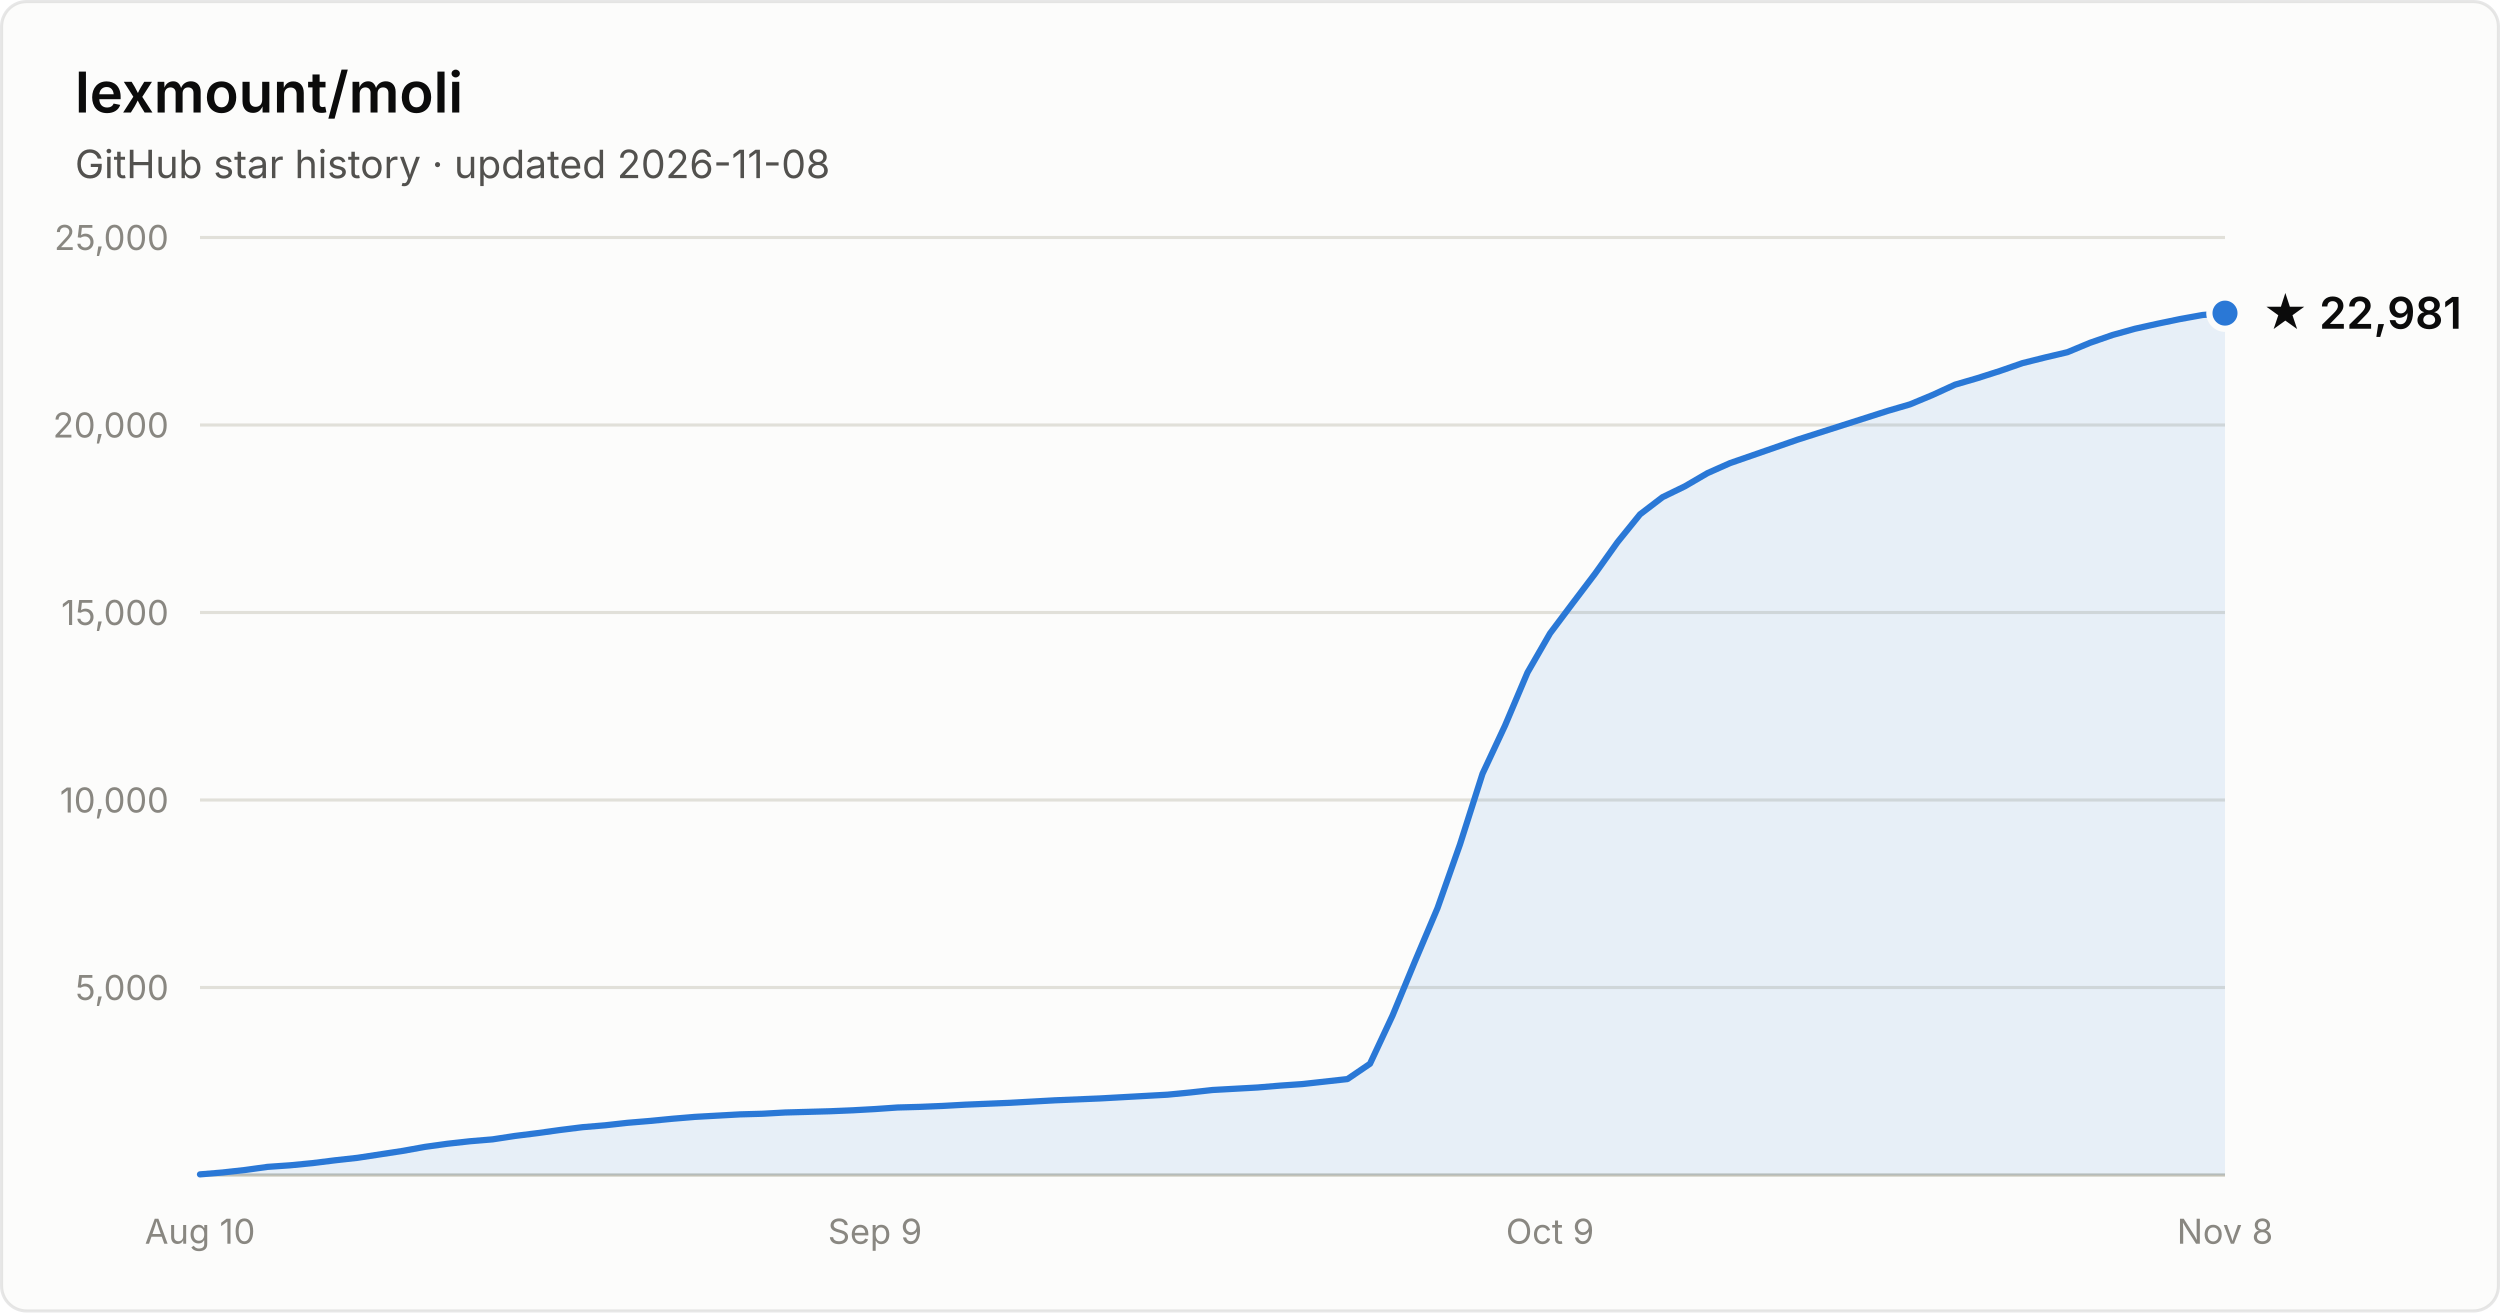
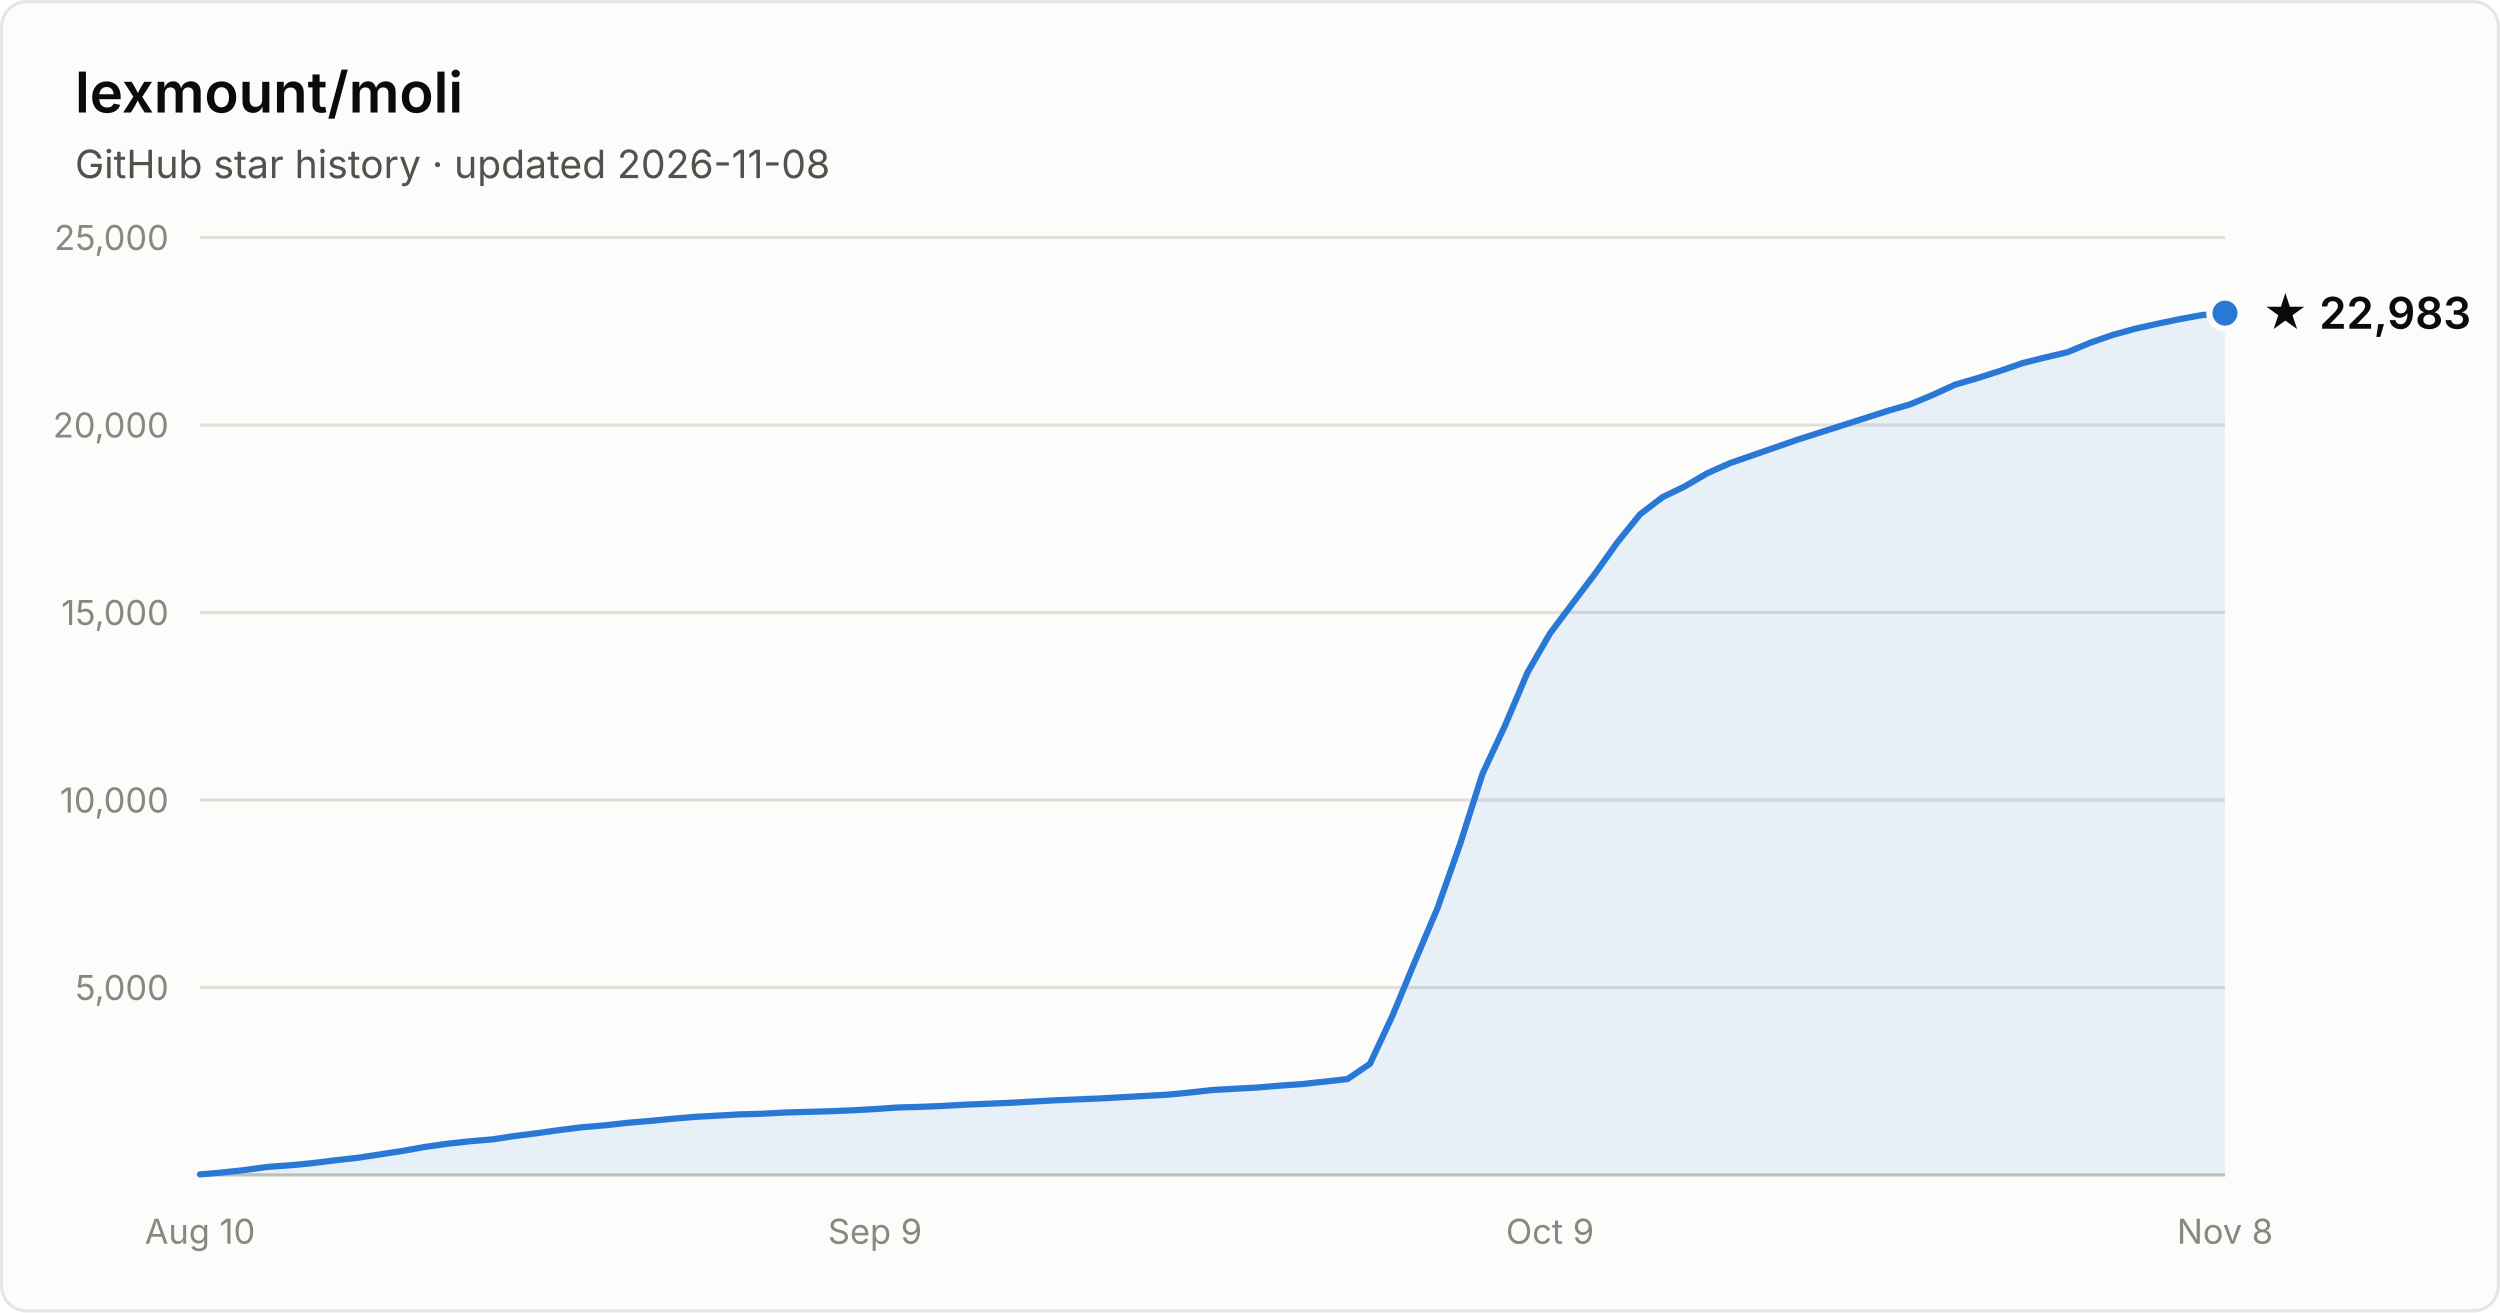
- <svg xmlns="http://www.w3.org/2000/svg" width="800" height="420" viewBox="0 0 800 420" font-family="system-ui, -apple-system, Segoe UI, sans-serif" role="img" aria-label="Star history of lexmount/moli: 22,981 stars as of 2026-11-08">
+ <svg xmlns="http://www.w3.org/2000/svg" width="800" height="420" viewBox="0 0 800 420" font-family="system-ui, -apple-system, Segoe UI, sans-serif" role="img" aria-label="Star history of lexmount/moli: 22,983 stars as of 2026-11-08">
  <rect x="0.5" y="0.5" width="799" height="419" rx="8" fill="#fcfcfb" stroke="rgba(11,11,11,0.10)" />
  <text x="24" y="36" fill="#0b0b0b" font-size="18" font-weight="600">lexmount/moli</text>
  <text x="24" y="57" fill="#52514e" font-size="12.5">GitHub star history · updated 2026-11-08</text>
  <line x1="64" y1="316.0" x2="712" y2="316.0" stroke="#e1e0d9" stroke-width="1" />
  <text x="54" y="320.0" text-anchor="end" fill="#898781" font-size="11" style="font-variant-numeric:tabular-nums">5,000</text>
  <line x1="64" y1="256.0" x2="712" y2="256.0" stroke="#e1e0d9" stroke-width="1" />
  <text x="54" y="260.0" text-anchor="end" fill="#898781" font-size="11" style="font-variant-numeric:tabular-nums">10,000</text>
  <line x1="64" y1="196.0" x2="712" y2="196.0" stroke="#e1e0d9" stroke-width="1" />
  <text x="54" y="200.0" text-anchor="end" fill="#898781" font-size="11" style="font-variant-numeric:tabular-nums">15,000</text>
  <line x1="64" y1="136.0" x2="712" y2="136.0" stroke="#e1e0d9" stroke-width="1" />
  <text x="54" y="140.0" text-anchor="end" fill="#898781" font-size="11" style="font-variant-numeric:tabular-nums">20,000</text>
  <line x1="64" y1="76.0" x2="712" y2="76.0" stroke="#e1e0d9" stroke-width="1" />
  <text x="54" y="80.0" text-anchor="end" fill="#898781" font-size="11" style="font-variant-numeric:tabular-nums">25,000</text>
  <line x1="64" y1="376" x2="712" y2="376" stroke="#c3c2b7" stroke-width="1" />
  <text x="64.0" y="398" text-anchor="middle" fill="#898781" font-size="11" style="font-variant-numeric:tabular-nums">Aug 10</text>
  <text x="280.0" y="398" text-anchor="middle" fill="#898781" font-size="11" style="font-variant-numeric:tabular-nums">Sep 9</text>
  <text x="496.0" y="398" text-anchor="middle" fill="#898781" font-size="11" style="font-variant-numeric:tabular-nums">Oct 9</text>
  <text x="712.0" y="398" text-anchor="middle" fill="#898781" font-size="11" style="font-variant-numeric:tabular-nums">Nov 8</text>
  <path d="M64.0 375.8 L71.2 375.2 L78.4 374.4 L85.6 373.4 L92.8 372.9 L100.0 372.2 L107.2 371.3 L114.4 370.5 L121.6 369.4 L128.8 368.3 L136.0 367.0 L143.2 366.0 L150.4 365.2 L157.6 364.6 L164.8 363.5 L172.0 362.6 L179.2 361.6 L186.4 360.7 L193.6 360.1 L200.8 359.3 L208.0 358.7 L215.2 358.0 L222.4 357.4 L229.6 357.0 L236.8 356.6 L244.0 356.4 L251.2 356.0 L258.4 355.8 L265.6 355.6 L272.8 355.3 L280.0 354.9 L287.2 354.4 L294.4 354.2 L301.6 353.9 L308.8 353.5 L316.0 353.2 L323.2 352.9 L330.4 352.5 L337.6 352.1 L344.8 351.8 L352.0 351.5 L359.2 351.1 L366.4 350.7 L373.6 350.3 L380.8 349.6 L388.0 348.8 L395.2 348.4 L402.4 348.0 L409.6 347.4 L416.8 346.9 L424.0 346.1 L431.2 345.3 L438.4 340.4 L445.6 325.0 L452.8 307.6 L460.0 290.6 L467.2 270.2 L474.4 247.6 L481.6 232.2 L488.8 215.2 L496.0 202.7 L503.2 193.1 L510.4 183.6 L517.6 173.5 L524.8 164.6 L532.0 159.1 L539.2 155.6 L546.4 151.4 L553.6 148.2 L560.8 145.7 L568.0 143.2 L575.2 140.7 L582.4 138.4 L589.6 136.1 L596.8 133.8 L604.0 131.5 L611.2 129.4 L618.4 126.4 L625.6 123.1 L632.8 121.0 L640.0 118.7 L647.2 116.2 L654.4 114.4 L661.6 112.7 L668.8 109.7 L676.0 107.2 L683.2 105.2 L690.4 103.6 L697.6 102.1 L704.8 100.8 L712.0 100.2 L712.0 376 L64.0 376 Z" fill="#2a78d6" fill-opacity="0.1" />
  <path d="M64.0 375.8 L71.2 375.2 L78.4 374.4 L85.6 373.4 L92.8 372.9 L100.0 372.2 L107.2 371.3 L114.4 370.5 L121.6 369.4 L128.8 368.3 L136.0 367.0 L143.2 366.0 L150.4 365.2 L157.6 364.6 L164.8 363.5 L172.0 362.6 L179.2 361.6 L186.4 360.7 L193.6 360.1 L200.8 359.3 L208.0 358.7 L215.2 358.0 L222.4 357.4 L229.6 357.0 L236.8 356.6 L244.0 356.4 L251.2 356.0 L258.4 355.8 L265.6 355.6 L272.8 355.3 L280.0 354.9 L287.2 354.4 L294.4 354.2 L301.6 353.9 L308.8 353.5 L316.0 353.2 L323.2 352.9 L330.4 352.5 L337.6 352.1 L344.8 351.8 L352.0 351.5 L359.2 351.1 L366.4 350.7 L373.6 350.3 L380.8 349.6 L388.0 348.8 L395.2 348.4 L402.4 348.0 L409.6 347.4 L416.8 346.9 L424.0 346.1 L431.2 345.3 L438.4 340.4 L445.6 325.0 L452.8 307.6 L460.0 290.6 L467.2 270.2 L474.4 247.6 L481.6 232.2 L488.8 215.2 L496.0 202.7 L503.2 193.1 L510.4 183.6 L517.6 173.5 L524.8 164.6 L532.0 159.1 L539.2 155.6 L546.4 151.4 L553.6 148.2 L560.8 145.7 L568.0 143.2 L575.2 140.7 L582.4 138.4 L589.6 136.1 L596.8 133.8 L604.0 131.5 L611.2 129.4 L618.4 126.4 L625.6 123.1 L632.8 121.0 L640.0 118.7 L647.2 116.2 L654.4 114.4 L661.6 112.7 L668.8 109.7 L676.0 107.2 L683.2 105.2 L690.4 103.6 L697.6 102.1 L704.8 100.8 L712.0 100.2" fill="none" stroke="#2a78d6" stroke-width="2" stroke-linejoin="round" stroke-linecap="round" />
  <circle cx="712.0" cy="100.2" r="5" fill="#2a78d6" stroke="#fcfcfb" stroke-width="2" />
-   <text x="724.0" y="105.2" fill="#0b0b0b" font-size="14" font-weight="600">★ 22,981</text>
+   <text x="724.0" y="105.2" fill="#0b0b0b" font-size="14" font-weight="600">★ 22,983</text>
</svg>
